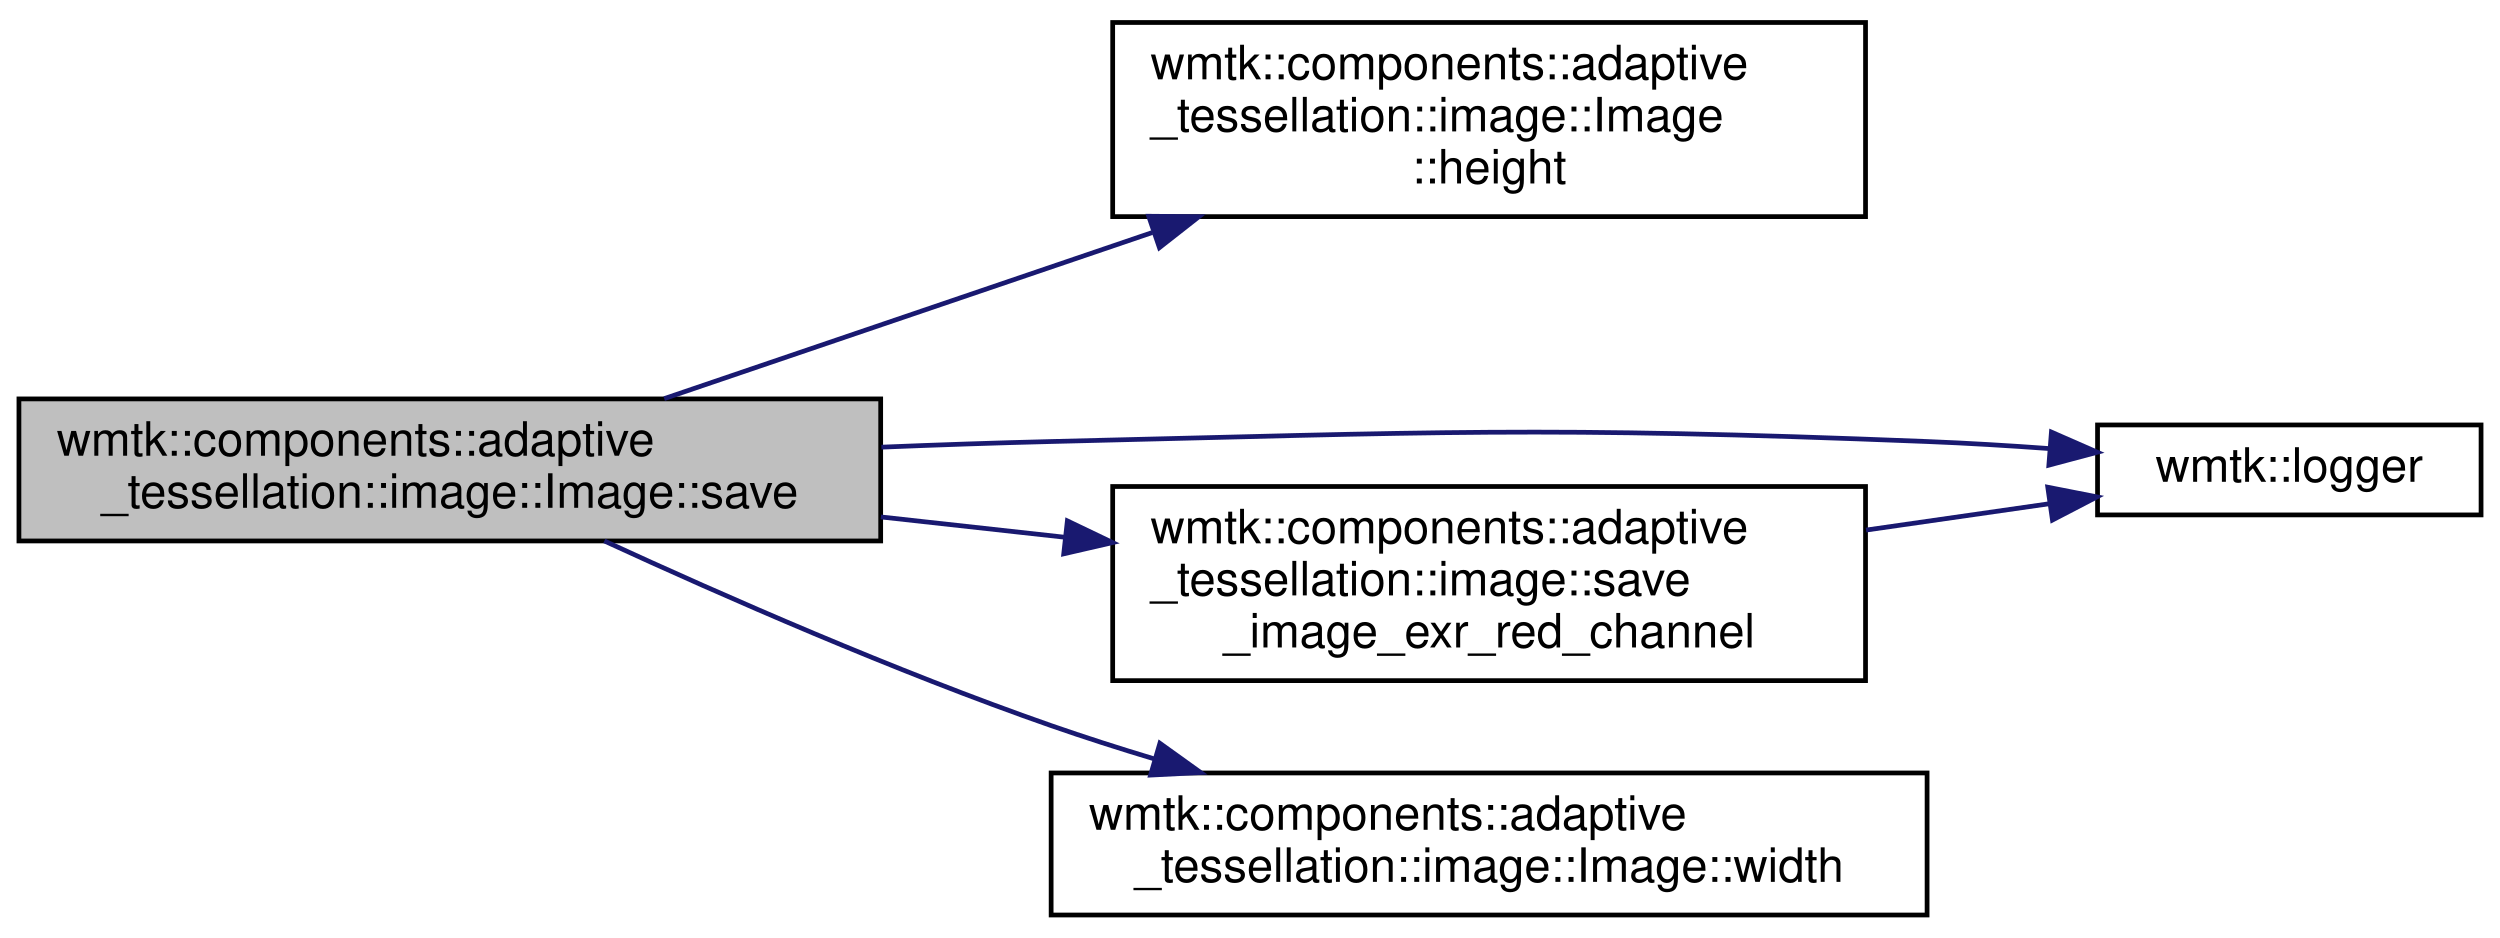
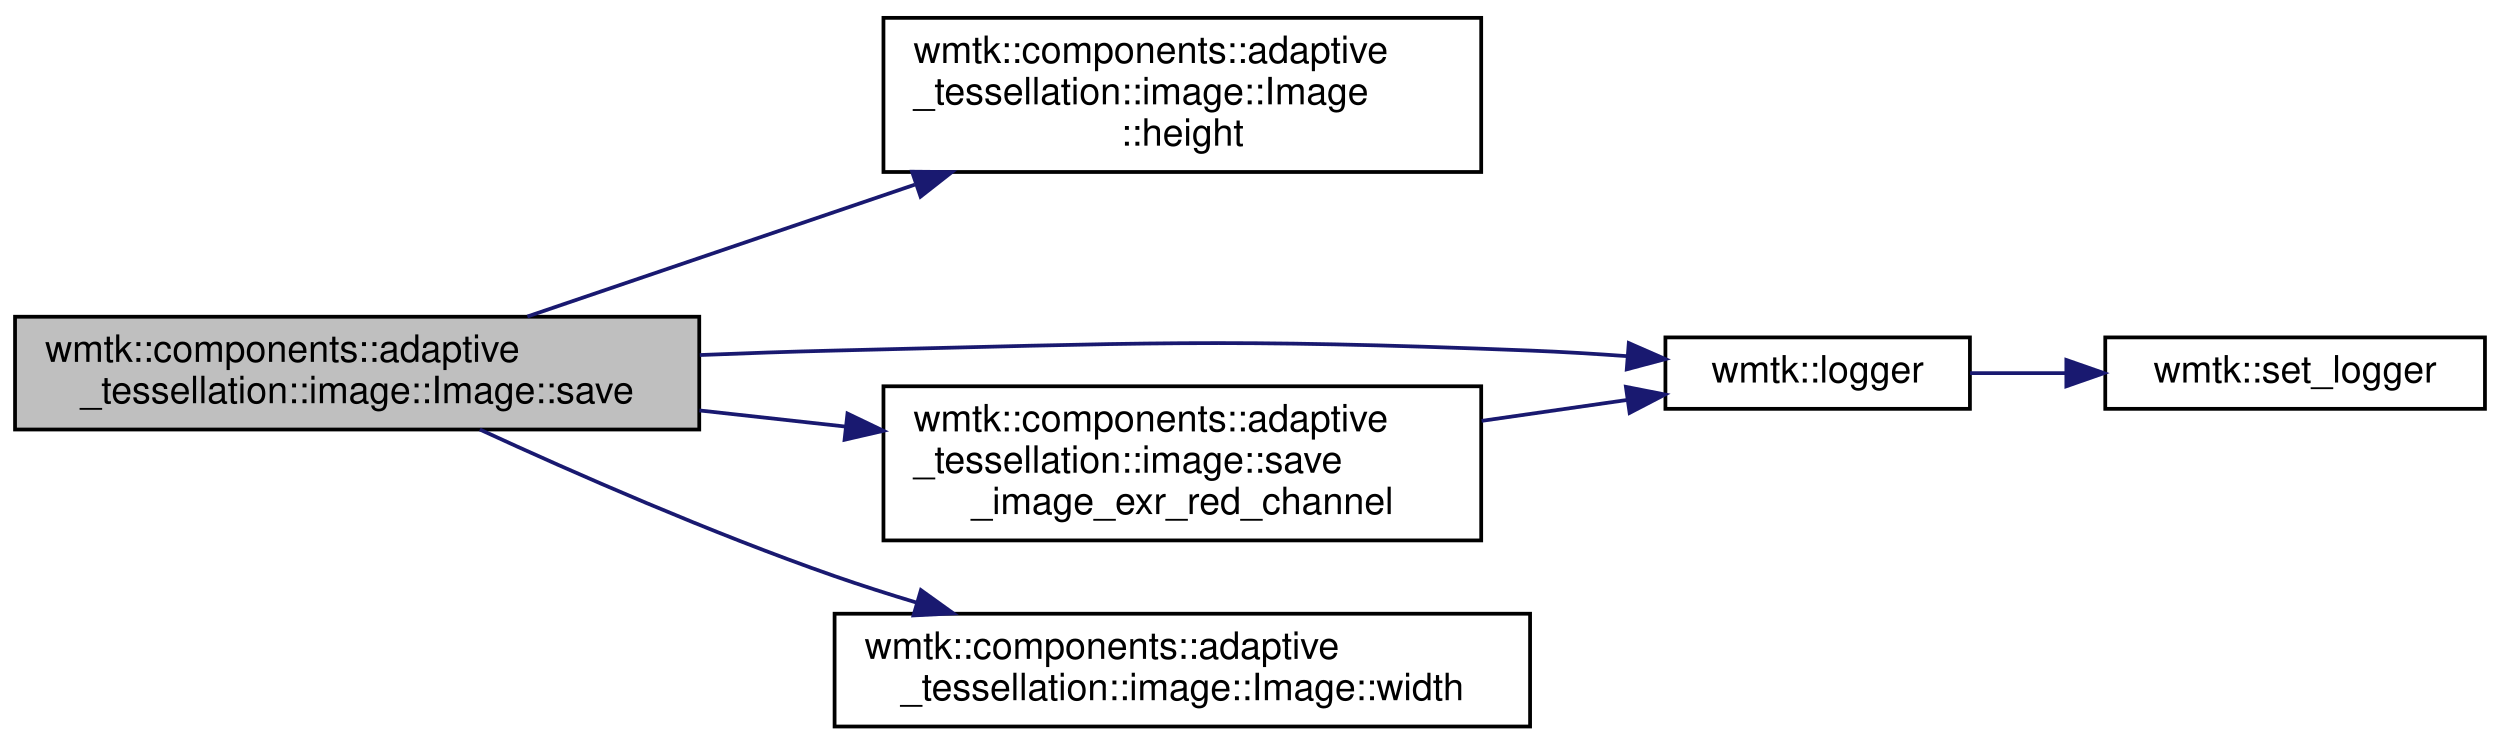
- <svg xmlns="http://www.w3.org/2000/svg" xmlns:xlink="http://www.w3.org/1999/xlink" width="528pt" height="198pt" viewBox="0.00 0.00 528.00 197.50">
+ <svg xmlns="http://www.w3.org/2000/svg" xmlns:xlink="http://www.w3.org/1999/xlink" width="665pt" height="198pt" viewBox="0.00 0.00 665.00 197.50">
  <g id="graph0" class="graph" transform="scale(1 1) rotate(0) translate(4 193.5)">
    <g id="node1" class="node">
      <g id="a_node1">
        <a xlink:title=" ">
          <polygon fill="#bfbfbf" stroke="black" points="0,-79.5 0,-109.5 182,-109.5 182,-79.5 0,-79.5" />
          <text text-anchor="start" x="8" y="-97.5" font-family="Helvetica,sans-Serif" font-size="10.00">wmtk::components::adaptive</text>
          <text text-anchor="middle" x="91" y="-86.5" font-family="Helvetica,sans-Serif" font-size="10.00">_tessellation::image::Image::save</text>
        </a>
      </g>
    </g>
    <g id="node2" class="node">
      <g id="a_node2">
        <a xlink:href="classwmtk_1_1components_1_1adaptive__tessellation_1_1image_1_1_image.html#a8fce54568ef146184dc8f2da01e0a383" target="_top" xlink:title=" ">
          <polygon fill="none" stroke="black" points="231,-148 231,-189 390,-189 390,-148 231,-148" />
          <text text-anchor="start" x="239" y="-177" font-family="Helvetica,sans-Serif" font-size="10.00">wmtk::components::adaptive</text>
          <text text-anchor="start" x="239" y="-166" font-family="Helvetica,sans-Serif" font-size="10.00">_tessellation::image::Image</text>
          <text text-anchor="middle" x="310.5" y="-155" font-family="Helvetica,sans-Serif" font-size="10.00">::height</text>
        </a>
      </g>
    </g>
    <g id="edge1" class="edge">
      <path fill="none" stroke="midnightblue" d="M136.28,-109.56C165.89,-119.64 205.5,-133.12 239.36,-144.64" />
      <polygon fill="midnightblue" stroke="midnightblue" points="238.61,-148.08 249.21,-147.99 240.87,-141.45 238.61,-148.08" />
    </g>
    <g id="node3" class="node">
      <g id="a_node3">
        <a xlink:href="namespacewmtk.html#a6a35f11c12436093d26fdd8be6fecc06" target="_top" xlink:title="Retrieves the current logger.">
          <polygon fill="none" stroke="black" points="439,-85 439,-104 520,-104 520,-85 439,-85" />
          <text text-anchor="middle" x="479.5" y="-92" font-family="Helvetica,sans-Serif" font-size="10.00">wmtk::logger</text>
        </a>
      </g>
    </g>
    <g id="edge2" class="edge">
      <path fill="none" stroke="midnightblue" d="M182.15,-99.31C194.2,-99.8 206.4,-100.22 218,-100.5 300.2,-102.46 320.84,-103.76 403,-100.5 411.4,-100.17 420.32,-99.63 428.97,-99" />
      <polygon fill="midnightblue" stroke="midnightblue" points="429.26,-102.49 438.96,-98.24 428.72,-95.51 429.26,-102.49" />
    </g>
-     <g id="node4" class="node">
-       <g id="a_node4">
+     <g id="node5" class="node">
+       <g id="a_node5">
        <a xlink:href="namespacewmtk_1_1components_1_1adaptive__tessellation_1_1image.html#af3f8a3916704b417d0f31d2dc1b780ab" target="_top" xlink:title=" ">
          <polygon fill="none" stroke="black" points="231,-50 231,-91 390,-91 390,-50 231,-50" />
          <text text-anchor="start" x="239" y="-79" font-family="Helvetica,sans-Serif" font-size="10.00">wmtk::components::adaptive</text>
          <text text-anchor="start" x="239" y="-68" font-family="Helvetica,sans-Serif" font-size="10.00">_tessellation::image::save</text>
          <text text-anchor="middle" x="310.5" y="-57" font-family="Helvetica,sans-Serif" font-size="10.00">_image_exr_red_channel</text>
        </a>
      </g>
    </g>
-     <g id="edge3" class="edge">
+     <g id="edge4" class="edge">
      <path fill="none" stroke="midnightblue" d="M182.04,-84.57C194.85,-83.15 208.03,-81.7 220.82,-80.29" />
      <polygon fill="midnightblue" stroke="midnightblue" points="221.43,-83.74 230.98,-79.16 220.66,-76.78 221.43,-83.74" />
    </g>
-     <g id="node5" class="node">
-       <g id="a_node5">
+     <g id="node6" class="node">
+       <g id="a_node6">
        <a xlink:href="classwmtk_1_1components_1_1adaptive__tessellation_1_1image_1_1_image.html#a16169068ff36087cf0fef250846b8cb2" target="_top" xlink:title=" ">
          <polygon fill="none" stroke="black" points="218,-0.5 218,-30.5 403,-30.5 403,-0.5 218,-0.5" />
          <text text-anchor="start" x="226" y="-18.5" font-family="Helvetica,sans-Serif" font-size="10.00">wmtk::components::adaptive</text>
          <text text-anchor="middle" x="310.5" y="-7.5" font-family="Helvetica,sans-Serif" font-size="10.00">_tessellation::image::Image::width</text>
        </a>
      </g>
    </g>
-     <g id="edge5" class="edge">
+     <g id="edge6" class="edge">
      <path fill="none" stroke="midnightblue" d="M123.63,-79.5C148.82,-67.9 185.19,-51.95 218,-40.5 225.03,-38.05 232.42,-35.68 239.84,-33.45" />
      <polygon fill="midnightblue" stroke="midnightblue" points="240.97,-36.77 249.58,-30.59 239,-30.05 240.97,-36.77" />
    </g>
-     <g id="edge4" class="edge">
+     <g id="node4" class="node">
+       <g id="a_node4">
+         <a xlink:href="namespacewmtk.html#a3daa7951a5f8b78cf4600dc047fcc180" target="_top" xlink:title="Setup a logger object to be used by WildmeshToolkit.">
+           <polygon fill="none" stroke="black" points="556,-85 556,-104 657,-104 657,-85 556,-85" />
+           <text text-anchor="middle" x="606.5" y="-92" font-family="Helvetica,sans-Serif" font-size="10.00">wmtk::set_logger</text>
+         </a>
+       </g>
+     </g>
+     <g id="edge3" class="edge">
+       <path fill="none" stroke="midnightblue" d="M520.05,-94.5C528.17,-94.5 536.9,-94.5 545.55,-94.5" />
+       <polygon fill="midnightblue" stroke="midnightblue" points="545.65,-98 555.65,-94.5 545.65,-91 545.65,-98" />
+     </g>
+     <g id="edge5" class="edge">
      <path fill="none" stroke="midnightblue" d="M390.11,-81.8C403.33,-83.7 416.71,-85.62 428.93,-87.38" />
      <polygon fill="midnightblue" stroke="midnightblue" points="428.49,-90.85 438.88,-88.81 429.48,-83.92 428.49,-90.85" />
    </g>
  </g>
</svg>
